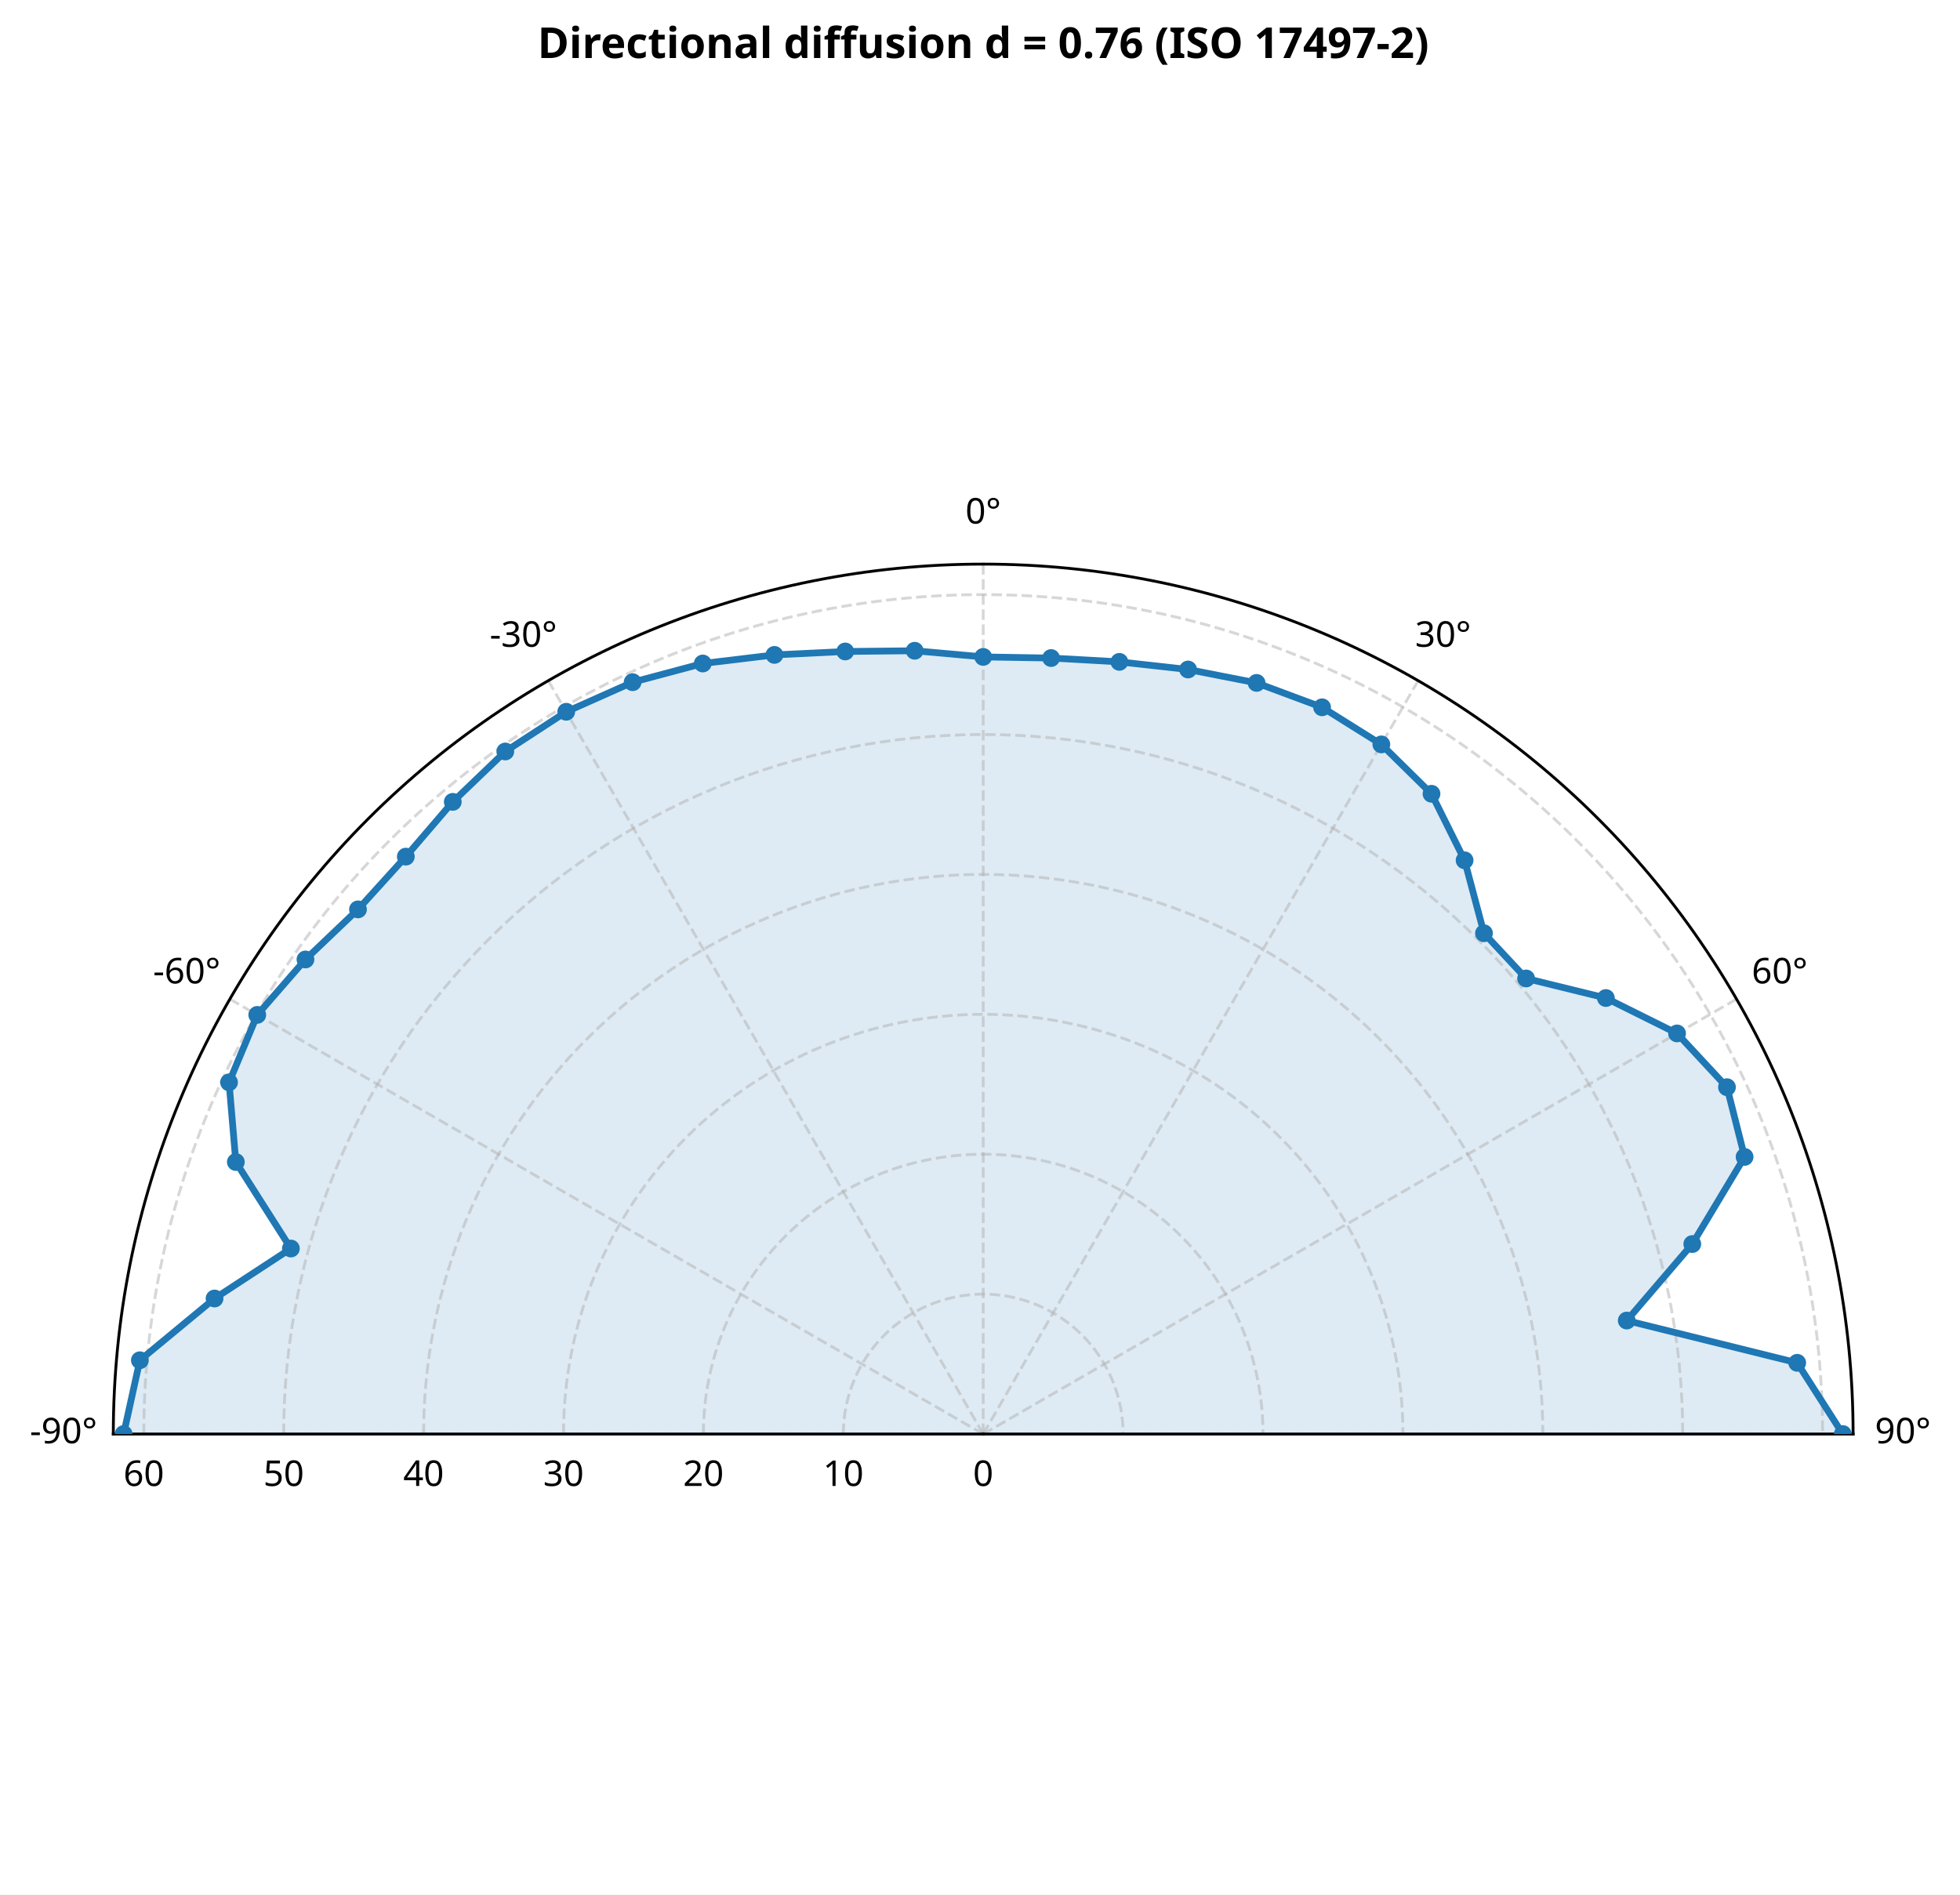
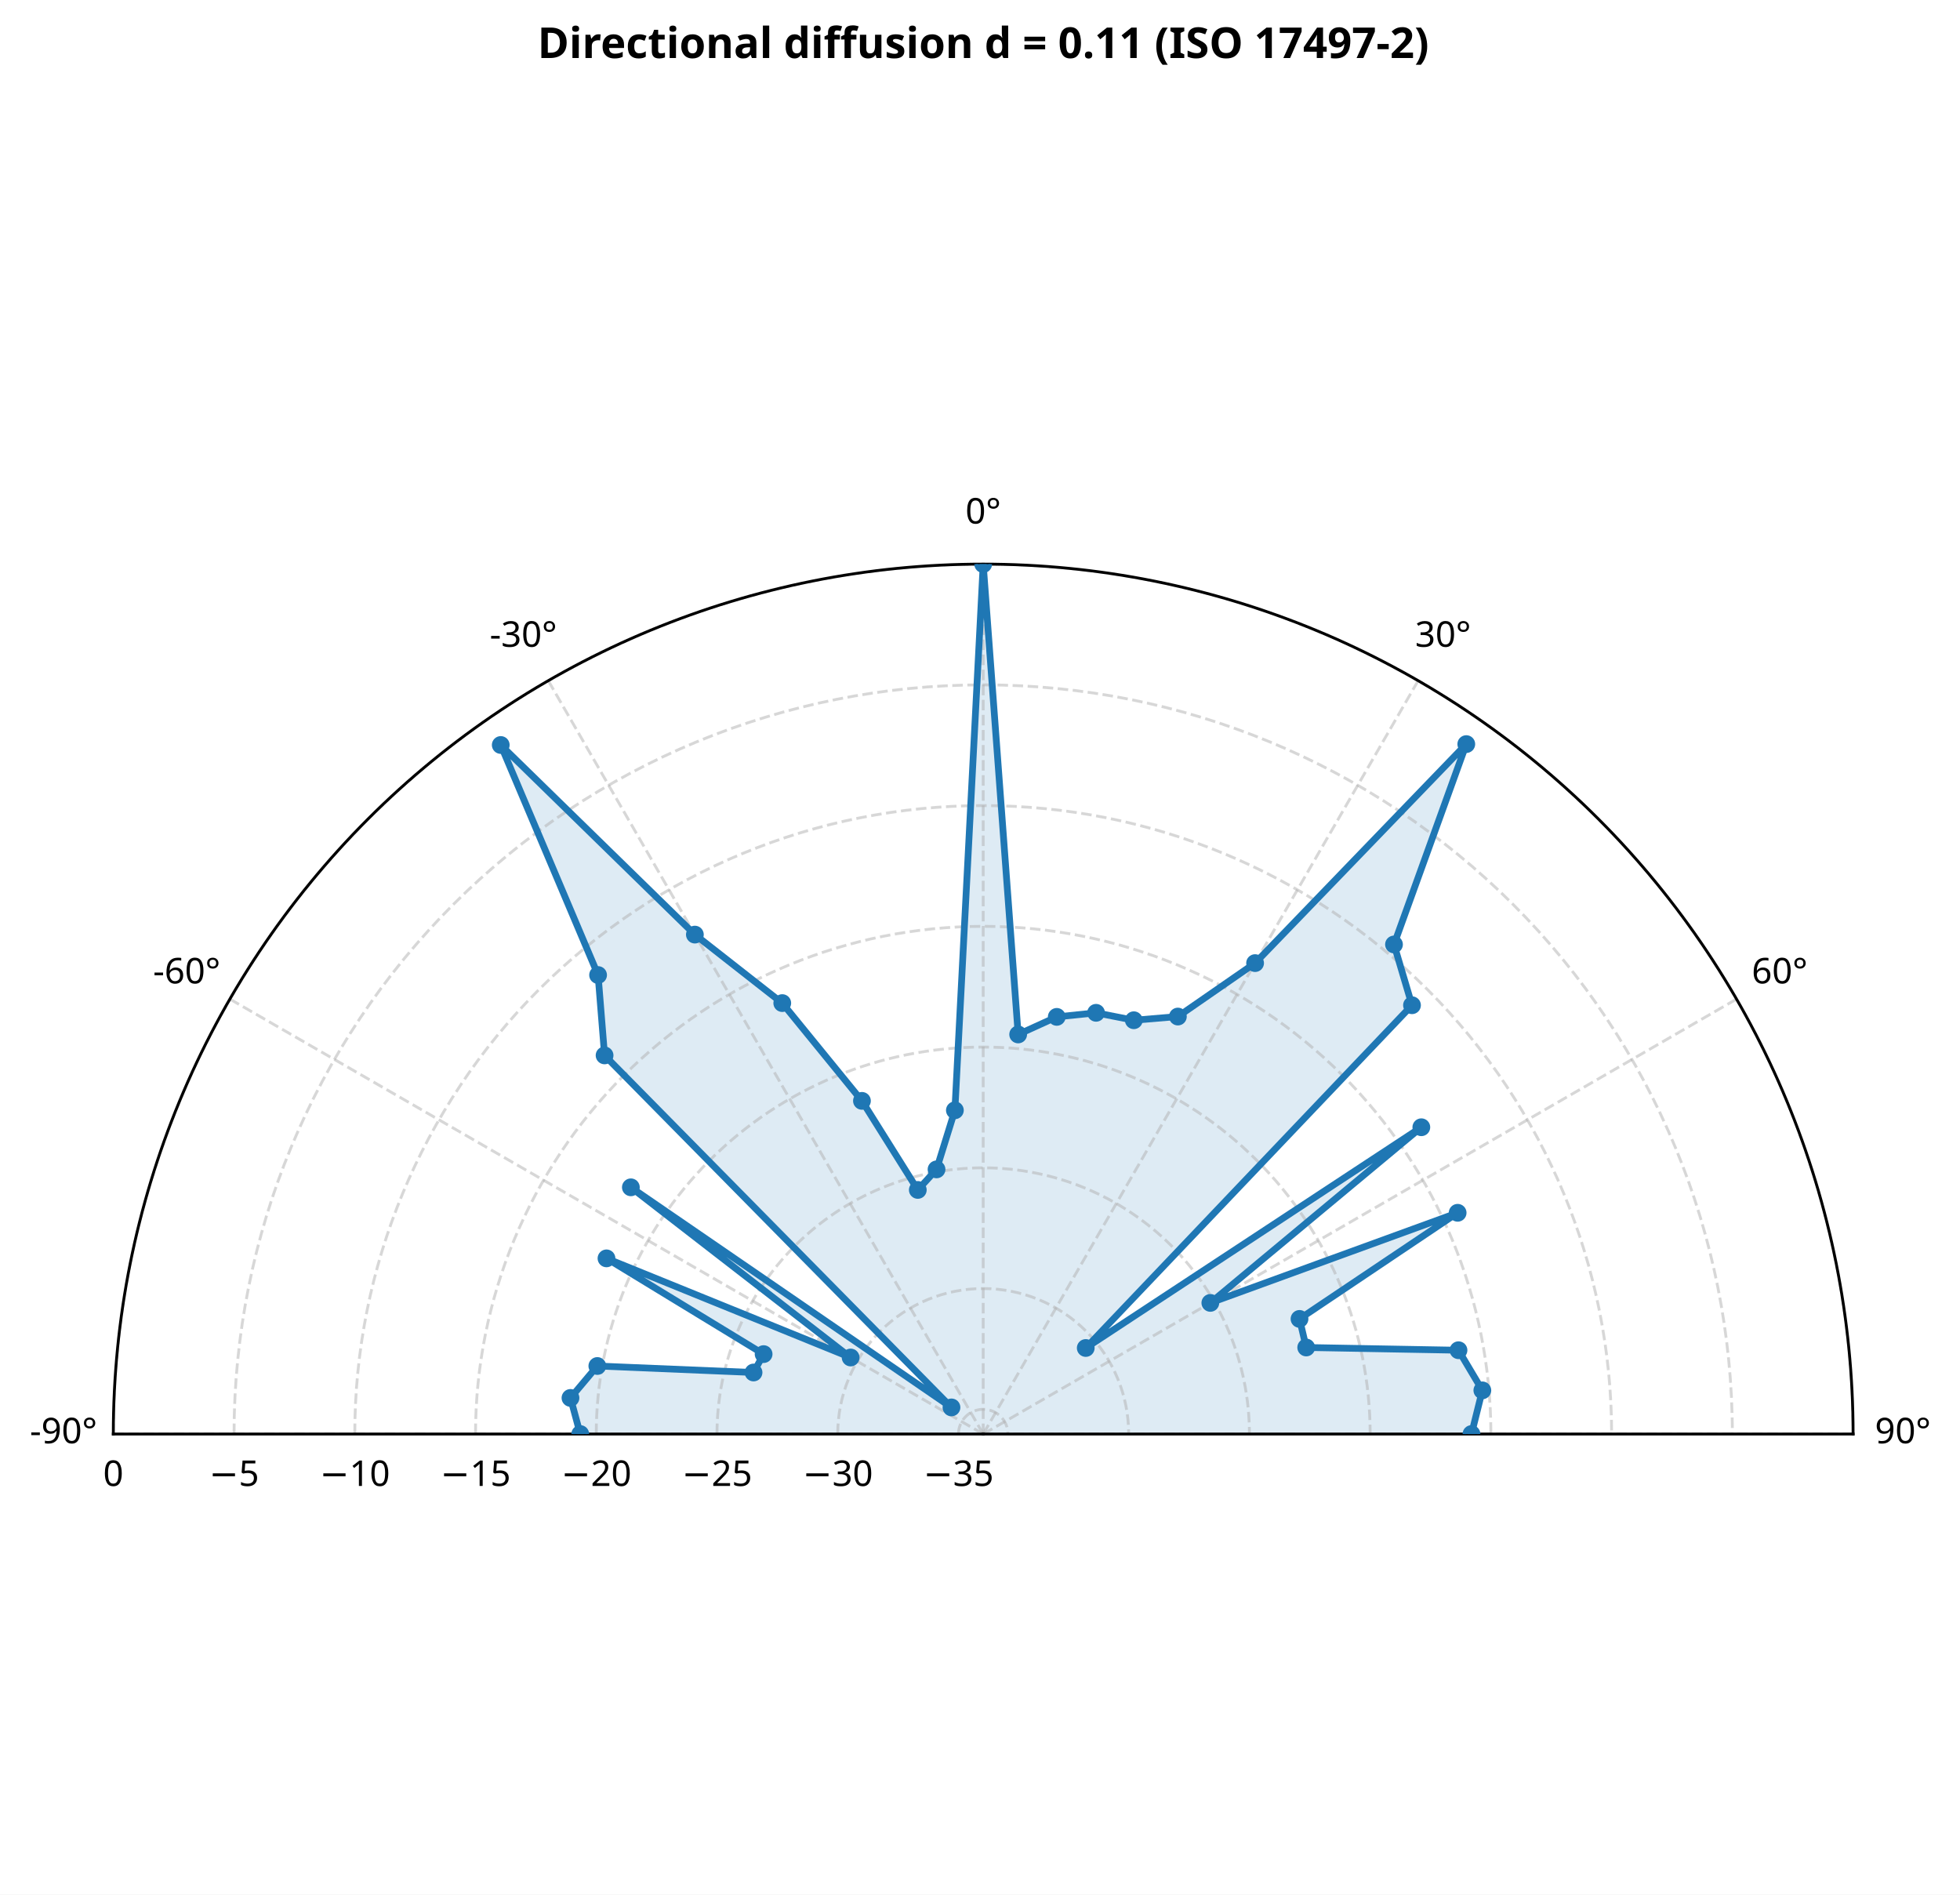
<svg xmlns="http://www.w3.org/2000/svg" xmlns:xlink="http://www.w3.org/1999/xlink" width="551.209pt" height="532.798pt" viewBox="0 0 551.209 532.798" version="1.1">
  <defs>
    <style type="text/css">*{stroke-linejoin: round; stroke-linecap: butt}</style>
  </defs>
  <g id="figure_1">
    <g id="patch_1">
      <path d="M 0 532.798  L 551.209 532.798  L 551.209 0  L 0 0  z " style="fill: #ffffff" />
    </g>
    <g id="axes_1">
      <g id="patch_2">
        <path d="M 521.146 403.278  C 521.146 338.42 495.354 276.153 449.493 230.292  C 403.632 184.43 341.364 158.638 276.506 158.638  C 211.649 158.638 149.381 184.43 103.52 230.292  C 57.658 276.153 31.866 338.42 31.866 403.278  L 276.506 403.278  C 276.506 403.278 276.506 403.278 276.506 403.278  C 276.506 403.278 276.506 403.278 276.506 403.278  C 276.506 403.278 276.506 403.278 276.506 403.278  C 276.506 403.278 276.506 403.278 276.506 403.278  z " style="fill: #ffffff" />
      </g>
      <g id="patch_3">
-         <path d="M 34.765 403.278  L 39.337 382.529  L 60.337 365.162  L 81.807 351.109  L 66.324 326.778  L 64.414 304.378  L 72.345 285.405  L 85.905 269.818  L 100.677 255.74  L 114.13 240.901  L 127.334 225.501  L 142.103 211.33  L 159.239 200.166  L 177.915 191.849  L 197.637 186.585  L 217.796 184.169  L 237.702 183.207  L 257.235 183.006  L 276.506 184.738  L 295.598 185.056  L 314.796 186.128  L 334.117 188.274  L 353.389 192.046  L 371.807 198.905  L 388.476 209.342  L 402.58 223.226  L 411.886 241.939  L 417.339 262.445  L 429.189 275.162  L 451.618 280.664  L 471.635 290.62  L 485.675 305.741  L 490.63 325.344  L 475.918 349.846  L 457.491 371.366  L 505.425 383.25  L 518.248 403.278  z " clip-path="url(#pb4d1a531d6)" style="fill: #1f77b4; opacity: 0.15; stroke: #1f77b4; stroke-linejoin: miter" />
+         <path d="M 163.183 403.278  L 160.435 393.123  L 167.988 384.143  L 211.918 385.972  L 214.751 380.801  L 170.563 353.876  L 239.223 381.753  L 177.419 333.896  L 267.582 395.79  L 170.026 296.798  L 168.197 274.2  L 140.826 209.506  L 195.418 262.828  L 219.995 282.09  L 242.404 309.584  L 258.112 334.63  L 263.383 328.854  L 268.541 312.237  L 276.506 158.638  L 286.338 290.907  L 297.192 285.965  L 308.246 284.823  L 318.861 286.91  L 331.253 285.875  L 352.967 270.844  L 412.362 209.256  L 392.032 265.601  L 397.094 282.69  L 305.344 379.08  L 399.72 317.003  L 340.384 366.398  L 409.93 341.061  L 365.46 370.902  L 367.346 378.938  L 410.171 379.709  L 416.879 390.997  L 413.822 403.278  z " clip-path="url(#pb4d1a531d6)" style="fill: #1f77b4; opacity: 0.15; stroke: #1f77b4; stroke-linejoin: miter" />
      </g>
      <g id="matplotlib.axis_1">
        <g id="xtick_1">
          <g id="line2d_1">
            <path d="M 276.506 403.278  L 31.866 403.278  " clip-path="url(#pb4d1a531d6)" style="fill: none; stroke-dasharray: 2.96,1.28; stroke-dashoffset: 0; stroke: #b0b0b0; stroke-opacity: 0.5; stroke-width: 0.8" />
          </g>
          <g id="text_1">
            <text style="font-size: 10px; font-family: sans-serif; text-anchor: middle" x="17.866" y="405.876" transform="rotate(-0 17.86641 405.8758)">-90°</text>
          </g>
        </g>
        <g id="xtick_2">
          <g id="line2d_2">
            <path d="M 276.506 403.278  L 64.642 280.958  " clip-path="url(#pb4d1a531d6)" style="fill: none; stroke-dasharray: 2.96,1.28; stroke-dashoffset: 0; stroke: #b0b0b0; stroke-opacity: 0.5; stroke-width: 0.8" />
          </g>
          <g id="text_2">
            <text style="font-size: 10px; font-family: sans-serif; text-anchor: middle" x="52.518" y="276.556" transform="rotate(-0 52.5176 276.5558)">-60°</text>
          </g>
        </g>
        <g id="xtick_3">
          <g id="line2d_3">
            <path d="M 276.506 403.278  L 154.186 191.414  " clip-path="url(#pb4d1a531d6)" style="fill: none; stroke-dasharray: 2.96,1.28; stroke-dashoffset: 0; stroke: #b0b0b0; stroke-opacity: 0.5; stroke-width: 0.8" />
          </g>
          <g id="text_3">
            <text style="font-size: 10px; font-family: sans-serif; text-anchor: middle" x="147.186" y="181.887" transform="rotate(-0 147.1864 181.887)">-30°</text>
          </g>
        </g>
        <g id="xtick_4">
          <g id="line2d_4">
            <path d="M 276.506 403.278  L 276.506 158.638  " clip-path="url(#pb4d1a531d6)" style="fill: none; stroke-dasharray: 2.96,1.28; stroke-dashoffset: 0; stroke: #b0b0b0; stroke-opacity: 0.5; stroke-width: 0.8" />
          </g>
          <g id="text_4">
            <text style="font-size: 10px; font-family: sans-serif; text-anchor: middle" x="276.506" y="147.236" transform="rotate(-0 276.5064 147.2358)">0°</text>
          </g>
        </g>
        <g id="xtick_5">
          <g id="line2d_5">
            <path d="M 276.506 403.278  L 398.826 191.414  " clip-path="url(#pb4d1a531d6)" style="fill: none; stroke-dasharray: 2.96,1.28; stroke-dashoffset: 0; stroke: #b0b0b0; stroke-opacity: 0.5; stroke-width: 0.8" />
          </g>
          <g id="text_5">
            <text style="font-size: 10px; font-family: sans-serif; text-anchor: middle" x="405.826" y="181.887" transform="rotate(-0 405.8264 181.887)">30°</text>
          </g>
        </g>
        <g id="xtick_6">
          <g id="line2d_6">
            <path d="M 276.506 403.278  L 488.371 280.958  " clip-path="url(#pb4d1a531d6)" style="fill: none; stroke-dasharray: 2.96,1.28; stroke-dashoffset: 0; stroke: #b0b0b0; stroke-opacity: 0.5; stroke-width: 0.8" />
          </g>
          <g id="text_6">
            <text style="font-size: 10px; font-family: sans-serif; text-anchor: middle" x="500.495" y="276.556" transform="rotate(-0 500.4952 276.5558)">60°</text>
          </g>
        </g>
        <g id="xtick_7">
          <g id="line2d_7">
            <path d="M 276.506 403.278  L 521.146 403.278  " clip-path="url(#pb4d1a531d6)" style="fill: none; stroke-dasharray: 2.96,1.28; stroke-dashoffset: 0; stroke: #b0b0b0; stroke-opacity: 0.5; stroke-width: 0.8" />
          </g>
          <g id="text_7">
            <text style="font-size: 10px; font-family: sans-serif; text-anchor: middle" x="535.146" y="405.876" transform="rotate(-0 535.1464 405.8758)">90°</text>
          </g>
        </g>
      </g>
      <g id="matplotlib.axis_2">
        <g id="ytick_1">
          <g id="line2d_8">
-             <path d="M 276.506 403.278  C 276.506 403.278 276.506 403.278 276.506 403.278  C 276.506 403.278 276.506 403.278 276.506 403.278  C 276.506 403.278 276.506 403.278 276.506 403.278  C 276.506 403.278 276.506 403.278 276.506 403.278  " clip-path="url(#pb4d1a531d6)" style="fill: none; stroke-dasharray: 2.96,1.28; stroke-dashoffset: 0; stroke: #b0b0b0; stroke-opacity: 0.5; stroke-width: 0.8" />
+             <path d="M 269.549 403.278  C 269.549 401.434 270.283 399.663 271.587 398.359  C 272.891 397.055 274.662 396.321 276.506 396.321  C 278.351 396.321 280.122 397.055 281.426 398.359  C 282.73 399.663 283.463 401.434 283.463 403.278  " clip-path="url(#pb4d1a531d6)" style="fill: none; stroke-dasharray: 2.96,1.28; stroke-dashoffset: 0; stroke: #b0b0b0; stroke-opacity: 0.5; stroke-width: 0.8" />
          </g>
          <g id="text_8">
-             <text style="font-size: 10px; font-family: sans-serif; text-anchor: middle" x="276.506" y="417.876" transform="rotate(-0 276.5064 417.8758)">0</text>
+             <text style="font-size: 10px; font-family: sans-serif; text-anchor: middle" x="269.549" y="417.876" transform="rotate(-0 269.5494 417.8758)">−35</text>
          </g>
        </g>
        <g id="ytick_2">
          <g id="line2d_9">
-             <path d="M 237.162 403.278  C 237.162 392.847 241.31 382.833 248.686 375.458  C 256.062 368.082 266.076 363.934 276.506 363.934  C 286.937 363.934 296.951 368.082 304.327 375.458  C 311.702 382.833 315.85 392.847 315.85 403.278  " clip-path="url(#pb4d1a531d6)" style="fill: none; stroke-dasharray: 2.96,1.28; stroke-dashoffset: 0; stroke: #b0b0b0; stroke-opacity: 0.5; stroke-width: 0.8" />
+             <path d="M 235.595 403.278  C 235.595 392.432 239.908 382.019 247.577 374.349  C 255.247 366.68 265.66 362.366 276.506 362.366  C 287.353 362.366 297.766 366.68 305.435 374.349  C 313.105 382.019 317.418 392.432 317.418 403.278  " clip-path="url(#pb4d1a531d6)" style="fill: none; stroke-dasharray: 2.96,1.28; stroke-dashoffset: 0; stroke: #b0b0b0; stroke-opacity: 0.5; stroke-width: 0.8" />
          </g>
          <g id="text_9">
-             <text style="font-size: 10px; font-family: sans-serif; text-anchor: middle" x="237.162" y="417.876" transform="rotate(-0 237.1623 417.8758)">10</text>
+             <text style="font-size: 10px; font-family: sans-serif; text-anchor: middle" x="235.595" y="417.876" transform="rotate(-0 235.5947 417.8758)">−30</text>
          </g>
        </g>
        <g id="ytick_3">
          <g id="line2d_10">
-             <path d="M 197.818 403.278  C 197.818 382.417 206.114 362.388 220.865 347.637  C 235.617 332.886 255.645 324.59 276.506 324.59  C 297.368 324.59 317.396 332.886 332.147 347.637  C 346.899 362.388 355.195 382.417 355.195 403.278  " clip-path="url(#pb4d1a531d6)" style="fill: none; stroke-dasharray: 2.96,1.28; stroke-dashoffset: 0; stroke: #b0b0b0; stroke-opacity: 0.5; stroke-width: 0.8" />
+             <path d="M 201.64 403.278  C 201.64 383.43 209.533 364.374 223.568 350.34  C 237.603 336.305 256.658 328.412 276.506 328.412  C 296.355 328.412 315.41 336.305 329.445 350.34  C 343.48 364.374 351.373 383.43 351.373 403.278  " clip-path="url(#pb4d1a531d6)" style="fill: none; stroke-dasharray: 2.96,1.28; stroke-dashoffset: 0; stroke: #b0b0b0; stroke-opacity: 0.5; stroke-width: 0.8" />
          </g>
          <g id="text_10">
-             <text style="font-size: 10px; font-family: sans-serif; text-anchor: middle" x="197.818" y="417.876" transform="rotate(-0 197.8183 417.8758)">20</text>
+             <text style="font-size: 10px; font-family: sans-serif; text-anchor: middle" x="201.64" y="417.876" transform="rotate(-0 201.64 417.8758)">−25</text>
          </g>
        </g>
        <g id="ytick_4">
          <g id="line2d_11">
-             <path d="M 158.474 403.278  C 158.474 371.986 170.918 341.944 193.045 319.817  C 215.172 297.69 245.214 285.246 276.506 285.246  C 307.798 285.246 337.841 297.69 359.968 319.817  C 382.095 341.944 394.539 371.986 394.539 403.278  " clip-path="url(#pb4d1a531d6)" style="fill: none; stroke-dasharray: 2.96,1.28; stroke-dashoffset: 0; stroke: #b0b0b0; stroke-opacity: 0.5; stroke-width: 0.8" />
+             <path d="M 167.685 403.278  C 167.685 374.428 179.158 346.73 199.558 326.33  C 219.958 305.93 247.656 294.457 276.506 294.457  C 305.356 294.457 333.054 305.93 353.455 326.33  C 373.855 346.73 385.328 374.428 385.328 403.278  " clip-path="url(#pb4d1a531d6)" style="fill: none; stroke-dasharray: 2.96,1.28; stroke-dashoffset: 0; stroke: #b0b0b0; stroke-opacity: 0.5; stroke-width: 0.8" />
          </g>
          <g id="text_11">
-             <text style="font-size: 10px; font-family: sans-serif; text-anchor: middle" x="158.474" y="417.876" transform="rotate(-0 158.4742 417.8758)">30</text>
+             <text style="font-size: 10px; font-family: sans-serif; text-anchor: middle" x="167.685" y="417.876" transform="rotate(-0 167.6853 417.8758)">−20</text>
          </g>
        </g>
        <g id="ytick_5">
          <g id="line2d_12">
-             <path d="M 119.13 403.278  C 119.13 361.555 135.722 321.499 165.225 291.996  C 194.727 262.494 234.784 245.902 276.506 245.902  C 318.229 245.902 358.286 262.494 387.788 291.996  C 417.291 321.499 433.883 361.555 433.883 403.278  " clip-path="url(#pb4d1a531d6)" style="fill: none; stroke-dasharray: 2.96,1.28; stroke-dashoffset: 0; stroke: #b0b0b0; stroke-opacity: 0.5; stroke-width: 0.8" />
+             <path d="M 133.731 403.278  C 133.731 365.426 148.783 329.086 175.549 302.32  C 202.314 275.555 238.654 260.502 276.506 260.502  C 314.358 260.502 350.699 275.555 377.464 302.32  C 404.23 329.086 419.282 365.426 419.282 403.278  " clip-path="url(#pb4d1a531d6)" style="fill: none; stroke-dasharray: 2.96,1.28; stroke-dashoffset: 0; stroke: #b0b0b0; stroke-opacity: 0.5; stroke-width: 0.8" />
          </g>
          <g id="text_12">
-             <text style="font-size: 10px; font-family: sans-serif; text-anchor: middle" x="119.13" y="417.876" transform="rotate(-0 119.1302 417.8758)">40</text>
+             <text style="font-size: 10px; font-family: sans-serif; text-anchor: middle" x="133.731" y="417.876" transform="rotate(-0 133.7306 417.8758)">−15</text>
          </g>
        </g>
        <g id="ytick_6">
          <g id="line2d_13">
-             <path d="M 79.786 403.278  C 79.786 351.125 100.526 301.054 137.404 264.176  C 174.282 227.298 224.353 206.558 276.506 206.558  C 328.66 206.558 378.731 227.298 415.609 264.176  C 452.487 301.054 473.227 351.125 473.227 403.278  " clip-path="url(#pb4d1a531d6)" style="fill: none; stroke-dasharray: 2.96,1.28; stroke-dashoffset: 0; stroke: #b0b0b0; stroke-opacity: 0.5; stroke-width: 0.8" />
+             <path d="M 99.776 403.278  C 99.776 356.424 118.408 311.441 151.539 278.311  C 184.67 245.18 229.653 226.548 276.506 226.548  C 323.36 226.548 368.343 245.18 401.474 278.311  C 434.604 311.441 453.237 356.424 453.237 403.278  " clip-path="url(#pb4d1a531d6)" style="fill: none; stroke-dasharray: 2.96,1.28; stroke-dashoffset: 0; stroke: #b0b0b0; stroke-opacity: 0.5; stroke-width: 0.8" />
          </g>
          <g id="text_13">
-             <text style="font-size: 10px; font-family: sans-serif; text-anchor: middle" x="79.786" y="417.876" transform="rotate(-0 79.7861 417.8758)">50</text>
+             <text style="font-size: 10px; font-family: sans-serif; text-anchor: middle" x="99.776" y="417.876" transform="rotate(-0 99.77584 417.8758)">−10</text>
          </g>
        </g>
        <g id="ytick_7">
          <g id="line2d_14">
-             <path d="M 40.442 403.278  C 40.442 340.694 65.33 280.609 109.584 236.355  C 153.837 192.102 213.922 167.214 276.506 167.214  C 339.091 167.214 399.175 192.102 443.429 236.355  C 487.683 280.609 512.571 340.694 512.571 403.278  " clip-path="url(#pb4d1a531d6)" style="fill: none; stroke-dasharray: 2.96,1.28; stroke-dashoffset: 0; stroke: #b0b0b0; stroke-opacity: 0.5; stroke-width: 0.8" />
+             <path d="M 65.821 403.278  C 65.821 347.422 88.033 293.797 127.529 254.301  C 167.025 214.805 220.651 192.593 276.506 192.593  C 332.362 192.593 385.987 214.805 425.483 254.301  C 464.979 293.797 487.192 347.422 487.192 403.278  " clip-path="url(#pb4d1a531d6)" style="fill: none; stroke-dasharray: 2.96,1.28; stroke-dashoffset: 0; stroke: #b0b0b0; stroke-opacity: 0.5; stroke-width: 0.8" />
          </g>
          <g id="text_14">
-             <text style="font-size: 10px; font-family: sans-serif; text-anchor: middle" x="40.442" y="417.876" transform="rotate(-0 40.44203 417.8758)">60</text>
+             <text style="font-size: 10px; font-family: sans-serif; text-anchor: middle" x="65.821" y="417.876" transform="rotate(-0 65.82112 417.8758)">−5</text>
+           </g>
+         </g>
+         <g id="ytick_8">
+           <g id="line2d_15">
+             <path d="M 31.866 403.278  C 31.866 338.42 57.658 276.153 103.52 230.292  C 149.381 184.43 211.649 158.638 276.506 158.638  C 341.364 158.638 403.632 184.43 449.493 230.292  C 495.354 276.153 521.146 338.42 521.146 403.278  " clip-path="url(#pb4d1a531d6)" style="fill: none; stroke-dasharray: 2.96,1.28; stroke-dashoffset: 0; stroke: #b0b0b0; stroke-opacity: 0.5; stroke-width: 0.8" />
+           </g>
+           <g id="text_15">
+             <text style="font-size: 10px; font-family: sans-serif; text-anchor: middle" x="31.866" y="417.876" transform="rotate(-0 31.86641 417.8758)">0</text>
          </g>
        </g>
      </g>
      <g id="patch_4">
        <path d="M 521.146 403.278  C 521.146 338.42 495.354 276.153 449.493 230.292  C 403.632 184.43 341.364 158.638 276.506 158.638  C 211.649 158.638 149.381 184.43 103.52 230.292  C 57.658 276.153 31.866 338.42 31.866 403.278  " style="fill: none; stroke: #000000; stroke-width: 0.8; stroke-linejoin: miter; stroke-linecap: square" />
      </g>
      <g id="patch_5">
        <path d="M 276.506 403.278  L 31.866 403.278  " style="fill: none; stroke: #000000; stroke-width: 0.8; stroke-linejoin: miter; stroke-linecap: square" />
      </g>
      <g id="patch_6">
        <path d="M 276.506 403.278  L 521.146 403.278  " style="fill: none; stroke: #000000; stroke-width: 0.8; stroke-linejoin: miter; stroke-linecap: square" />
      </g>
-       <g id="line2d_15">
-         <path d="M 34.765 403.278  L 39.337 382.529  L 60.337 365.162  L 81.807 351.109  L 66.324 326.778  L 64.414 304.378  L 72.345 285.405  L 85.905 269.818  L 100.677 255.74  L 114.13 240.901  L 127.334 225.501  L 142.103 211.33  L 159.239 200.166  L 177.915 191.849  L 197.637 186.585  L 217.796 184.169  L 237.702 183.207  L 257.235 183.006  L 276.506 184.738  L 295.598 185.056  L 314.796 186.128  L 334.117 188.274  L 353.389 192.046  L 371.807 198.905  L 388.476 209.342  L 402.58 223.226  L 411.886 241.939  L 417.339 262.445  L 429.189 275.162  L 451.618 280.664  L 471.635 290.62  L 485.675 305.741  L 490.63 325.344  L 475.918 349.846  L 457.491 371.366  L 505.425 383.25  L 518.248 403.278  " clip-path="url(#pb4d1a531d6)" style="fill: none; stroke: #1f77b4; stroke-width: 1.9; stroke-linecap: square" />
+       <g id="line2d_16">
+         <path d="M 163.183 403.278  L 160.435 393.123  L 167.988 384.143  L 211.918 385.972  L 214.751 380.801  L 170.563 353.876  L 239.223 381.753  L 177.419 333.896  L 267.582 395.79  L 170.026 296.798  L 168.197 274.2  L 140.826 209.506  L 195.418 262.828  L 219.995 282.09  L 242.404 309.584  L 258.112 334.63  L 263.383 328.854  L 268.541 312.237  L 276.506 158.638  L 286.338 290.907  L 297.192 285.965  L 308.246 284.823  L 318.861 286.91  L 331.253 285.875  L 352.967 270.844  L 412.362 209.256  L 392.032 265.601  L 397.094 282.69  L 305.344 379.08  L 399.72 317.003  L 340.384 366.398  L 409.93 341.061  L 365.46 370.902  L 367.346 378.938  L 410.171 379.709  L 416.879 390.997  L 413.822 403.278  " clip-path="url(#pb4d1a531d6)" style="fill: none; stroke: #1f77b4; stroke-width: 1.9; stroke-linecap: square" />
        <defs>
          <path id="mc6338cc71e" d="M 0 2  C 0.53 2 1.039 1.789 1.414 1.414  C 1.789 1.039 2 0.53 2 0  C 2 -0.53 1.789 -1.039 1.414 -1.414  C 1.039 -1.789 0.53 -2 0 -2  C -0.53 -2 -1.039 -1.789 -1.414 -1.414  C -1.789 -1.039 -2 -0.53 -2 0  C -2 0.53 -1.789 1.039 -1.414 1.414  C -1.039 1.789 -0.53 2 0 2  z " style="stroke: #1f77b4" />
        </defs>
        <g clip-path="url(#pb4d1a531d6)">
-           <use xlink:href="#mc6338cc71e" x="34.765" y="403.278" style="fill: #1f77b4; stroke: #1f77b4" />
-           <use xlink:href="#mc6338cc71e" x="39.337" y="382.529" style="fill: #1f77b4; stroke: #1f77b4" />
-           <use xlink:href="#mc6338cc71e" x="60.337" y="365.162" style="fill: #1f77b4; stroke: #1f77b4" />
-           <use xlink:href="#mc6338cc71e" x="81.807" y="351.109" style="fill: #1f77b4; stroke: #1f77b4" />
-           <use xlink:href="#mc6338cc71e" x="66.324" y="326.778" style="fill: #1f77b4; stroke: #1f77b4" />
-           <use xlink:href="#mc6338cc71e" x="64.414" y="304.378" style="fill: #1f77b4; stroke: #1f77b4" />
-           <use xlink:href="#mc6338cc71e" x="72.345" y="285.405" style="fill: #1f77b4; stroke: #1f77b4" />
-           <use xlink:href="#mc6338cc71e" x="85.905" y="269.818" style="fill: #1f77b4; stroke: #1f77b4" />
-           <use xlink:href="#mc6338cc71e" x="100.677" y="255.74" style="fill: #1f77b4; stroke: #1f77b4" />
-           <use xlink:href="#mc6338cc71e" x="114.13" y="240.901" style="fill: #1f77b4; stroke: #1f77b4" />
-           <use xlink:href="#mc6338cc71e" x="127.334" y="225.501" style="fill: #1f77b4; stroke: #1f77b4" />
-           <use xlink:href="#mc6338cc71e" x="142.103" y="211.33" style="fill: #1f77b4; stroke: #1f77b4" />
-           <use xlink:href="#mc6338cc71e" x="159.239" y="200.166" style="fill: #1f77b4; stroke: #1f77b4" />
-           <use xlink:href="#mc6338cc71e" x="177.915" y="191.849" style="fill: #1f77b4; stroke: #1f77b4" />
-           <use xlink:href="#mc6338cc71e" x="197.637" y="186.585" style="fill: #1f77b4; stroke: #1f77b4" />
-           <use xlink:href="#mc6338cc71e" x="217.796" y="184.169" style="fill: #1f77b4; stroke: #1f77b4" />
-           <use xlink:href="#mc6338cc71e" x="237.702" y="183.207" style="fill: #1f77b4; stroke: #1f77b4" />
-           <use xlink:href="#mc6338cc71e" x="257.235" y="183.006" style="fill: #1f77b4; stroke: #1f77b4" />
-           <use xlink:href="#mc6338cc71e" x="276.506" y="184.738" style="fill: #1f77b4; stroke: #1f77b4" />
-           <use xlink:href="#mc6338cc71e" x="295.598" y="185.056" style="fill: #1f77b4; stroke: #1f77b4" />
-           <use xlink:href="#mc6338cc71e" x="314.796" y="186.128" style="fill: #1f77b4; stroke: #1f77b4" />
-           <use xlink:href="#mc6338cc71e" x="334.117" y="188.274" style="fill: #1f77b4; stroke: #1f77b4" />
-           <use xlink:href="#mc6338cc71e" x="353.389" y="192.046" style="fill: #1f77b4; stroke: #1f77b4" />
-           <use xlink:href="#mc6338cc71e" x="371.807" y="198.905" style="fill: #1f77b4; stroke: #1f77b4" />
-           <use xlink:href="#mc6338cc71e" x="388.476" y="209.342" style="fill: #1f77b4; stroke: #1f77b4" />
-           <use xlink:href="#mc6338cc71e" x="402.58" y="223.226" style="fill: #1f77b4; stroke: #1f77b4" />
-           <use xlink:href="#mc6338cc71e" x="411.886" y="241.939" style="fill: #1f77b4; stroke: #1f77b4" />
-           <use xlink:href="#mc6338cc71e" x="417.339" y="262.445" style="fill: #1f77b4; stroke: #1f77b4" />
-           <use xlink:href="#mc6338cc71e" x="429.189" y="275.162" style="fill: #1f77b4; stroke: #1f77b4" />
-           <use xlink:href="#mc6338cc71e" x="451.618" y="280.664" style="fill: #1f77b4; stroke: #1f77b4" />
-           <use xlink:href="#mc6338cc71e" x="471.635" y="290.62" style="fill: #1f77b4; stroke: #1f77b4" />
-           <use xlink:href="#mc6338cc71e" x="485.675" y="305.741" style="fill: #1f77b4; stroke: #1f77b4" />
-           <use xlink:href="#mc6338cc71e" x="490.63" y="325.344" style="fill: #1f77b4; stroke: #1f77b4" />
-           <use xlink:href="#mc6338cc71e" x="475.918" y="349.846" style="fill: #1f77b4; stroke: #1f77b4" />
-           <use xlink:href="#mc6338cc71e" x="457.491" y="371.366" style="fill: #1f77b4; stroke: #1f77b4" />
-           <use xlink:href="#mc6338cc71e" x="505.425" y="383.25" style="fill: #1f77b4; stroke: #1f77b4" />
-           <use xlink:href="#mc6338cc71e" x="518.248" y="403.278" style="fill: #1f77b4; stroke: #1f77b4" />
-         </g>
-       </g>
-       <g id="text_15">
-         <text style="font-weight: 700; font-size: 12px; font-family: sans-serif; text-anchor: middle" x="276.506" y="16.318" transform="rotate(-0 276.5064 16.31812)">Directional diffusion  d = 0.76  (ISO 17497-2)</text>
+           <use xlink:href="#mc6338cc71e" x="163.183" y="403.278" style="fill: #1f77b4; stroke: #1f77b4" />
+           <use xlink:href="#mc6338cc71e" x="160.435" y="393.123" style="fill: #1f77b4; stroke: #1f77b4" />
+           <use xlink:href="#mc6338cc71e" x="167.988" y="384.143" style="fill: #1f77b4; stroke: #1f77b4" />
+           <use xlink:href="#mc6338cc71e" x="211.918" y="385.972" style="fill: #1f77b4; stroke: #1f77b4" />
+           <use xlink:href="#mc6338cc71e" x="214.751" y="380.801" style="fill: #1f77b4; stroke: #1f77b4" />
+           <use xlink:href="#mc6338cc71e" x="170.563" y="353.876" style="fill: #1f77b4; stroke: #1f77b4" />
+           <use xlink:href="#mc6338cc71e" x="239.223" y="381.753" style="fill: #1f77b4; stroke: #1f77b4" />
+           <use xlink:href="#mc6338cc71e" x="177.419" y="333.896" style="fill: #1f77b4; stroke: #1f77b4" />
+           <use xlink:href="#mc6338cc71e" x="267.582" y="395.79" style="fill: #1f77b4; stroke: #1f77b4" />
+           <use xlink:href="#mc6338cc71e" x="170.026" y="296.798" style="fill: #1f77b4; stroke: #1f77b4" />
+           <use xlink:href="#mc6338cc71e" x="168.197" y="274.2" style="fill: #1f77b4; stroke: #1f77b4" />
+           <use xlink:href="#mc6338cc71e" x="140.826" y="209.506" style="fill: #1f77b4; stroke: #1f77b4" />
+           <use xlink:href="#mc6338cc71e" x="195.418" y="262.828" style="fill: #1f77b4; stroke: #1f77b4" />
+           <use xlink:href="#mc6338cc71e" x="219.995" y="282.09" style="fill: #1f77b4; stroke: #1f77b4" />
+           <use xlink:href="#mc6338cc71e" x="242.404" y="309.584" style="fill: #1f77b4; stroke: #1f77b4" />
+           <use xlink:href="#mc6338cc71e" x="258.112" y="334.63" style="fill: #1f77b4; stroke: #1f77b4" />
+           <use xlink:href="#mc6338cc71e" x="263.383" y="328.854" style="fill: #1f77b4; stroke: #1f77b4" />
+           <use xlink:href="#mc6338cc71e" x="268.541" y="312.237" style="fill: #1f77b4; stroke: #1f77b4" />
+           <use xlink:href="#mc6338cc71e" x="276.506" y="158.638" style="fill: #1f77b4; stroke: #1f77b4" />
+           <use xlink:href="#mc6338cc71e" x="286.338" y="290.907" style="fill: #1f77b4; stroke: #1f77b4" />
+           <use xlink:href="#mc6338cc71e" x="297.192" y="285.965" style="fill: #1f77b4; stroke: #1f77b4" />
+           <use xlink:href="#mc6338cc71e" x="308.246" y="284.823" style="fill: #1f77b4; stroke: #1f77b4" />
+           <use xlink:href="#mc6338cc71e" x="318.861" y="286.91" style="fill: #1f77b4; stroke: #1f77b4" />
+           <use xlink:href="#mc6338cc71e" x="331.253" y="285.875" style="fill: #1f77b4; stroke: #1f77b4" />
+           <use xlink:href="#mc6338cc71e" x="352.967" y="270.844" style="fill: #1f77b4; stroke: #1f77b4" />
+           <use xlink:href="#mc6338cc71e" x="412.362" y="209.256" style="fill: #1f77b4; stroke: #1f77b4" />
+           <use xlink:href="#mc6338cc71e" x="392.032" y="265.601" style="fill: #1f77b4; stroke: #1f77b4" />
+           <use xlink:href="#mc6338cc71e" x="397.094" y="282.69" style="fill: #1f77b4; stroke: #1f77b4" />
+           <use xlink:href="#mc6338cc71e" x="305.344" y="379.08" style="fill: #1f77b4; stroke: #1f77b4" />
+           <use xlink:href="#mc6338cc71e" x="399.72" y="317.003" style="fill: #1f77b4; stroke: #1f77b4" />
+           <use xlink:href="#mc6338cc71e" x="340.384" y="366.398" style="fill: #1f77b4; stroke: #1f77b4" />
+           <use xlink:href="#mc6338cc71e" x="409.93" y="341.061" style="fill: #1f77b4; stroke: #1f77b4" />
+           <use xlink:href="#mc6338cc71e" x="365.46" y="370.902" style="fill: #1f77b4; stroke: #1f77b4" />
+           <use xlink:href="#mc6338cc71e" x="367.346" y="378.938" style="fill: #1f77b4; stroke: #1f77b4" />
+           <use xlink:href="#mc6338cc71e" x="410.171" y="379.709" style="fill: #1f77b4; stroke: #1f77b4" />
+           <use xlink:href="#mc6338cc71e" x="416.879" y="390.997" style="fill: #1f77b4; stroke: #1f77b4" />
+           <use xlink:href="#mc6338cc71e" x="413.822" y="403.278" style="fill: #1f77b4; stroke: #1f77b4" />
+         </g>
+       </g>
+       <g id="text_16">
+         <text style="font-weight: 700; font-size: 12px; font-family: sans-serif; text-anchor: middle" x="276.506" y="16.318" transform="rotate(-0 276.5064 16.31812)">Directional diffusion  d = 0.11  (ISO 17497-2)</text>
      </g>
    </g>
  </g>
  <defs>
    <clipPath id="pb4d1a531d6">
      <path d="M 521.146 403.278  C 521.146 338.42 495.354 276.153 449.493 230.292  C 403.632 184.43 341.364 158.638 276.506 158.638  C 211.649 158.638 149.381 184.43 103.52 230.292  C 57.658 276.153 31.866 338.42 31.866 403.278  L 276.506 403.278  C 276.506 403.278 276.506 403.278 276.506 403.278  C 276.506 403.278 276.506 403.278 276.506 403.278  C 276.506 403.278 276.506 403.278 276.506 403.278  C 276.506 403.278 276.506 403.278 276.506 403.278  z " />
    </clipPath>
  </defs>
</svg>
